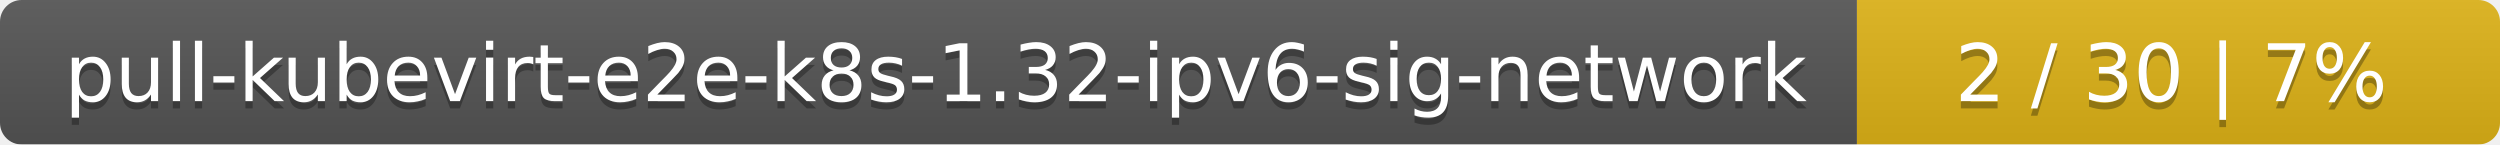
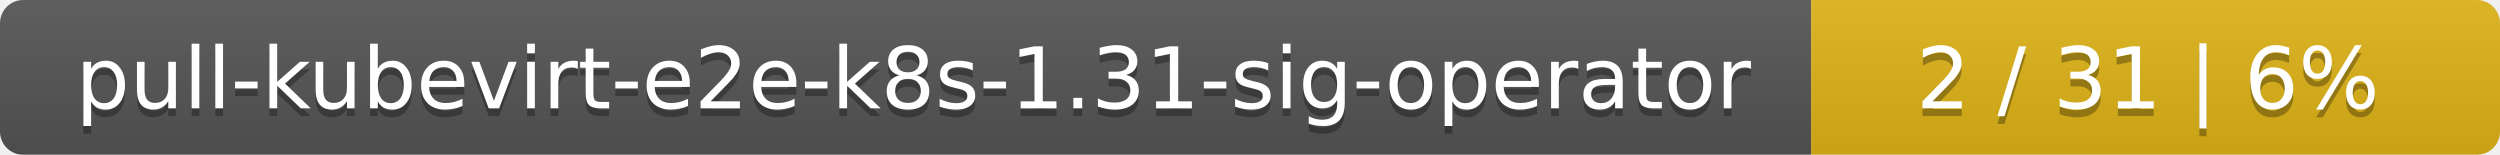
- <svg xmlns="http://www.w3.org/2000/svg" width="346" height="20">
+ <svg xmlns="http://www.w3.org/2000/svg" width="323" height="20">
  <linearGradient id="smooth" x2="0" y2="100%">
    <stop offset="0" stop-color="#bbb" stop-opacity=".1" />
    <stop offset="1" stop-opacity=".1" />
  </linearGradient>
  <mask id="round">
-     <rect width="346" height="20" rx="3" fill="#fff" />
+     <rect width="323" height="20" rx="3" fill="#fff" />
  </mask>
  <g mask="url(#round)">
-     <rect width="257" height="20" fill="#555" />
-     <rect x="257" width="89" height="20" fill="#dfb317" />
-     <rect width="346" height="20" fill="url(#smooth)" />
+     <rect width="234" height="20" fill="#555" />
+     <rect x="234" width="89" height="20" fill="#dfb317" />
+     <rect width="323" height="20" fill="url(#smooth)" />
  </g>
  <g fill="#fff" text-anchor="middle" font-family="DejaVu Sans,Verdana,Geneva,sans-serif" font-size="11">
-     <text x="129.5" y="15" fill="#010101" fill-opacity=".3">pull-kubevirt-e2e-k8s-1.32-ipv6-sig-network</text>
-     <text x="129.5" y="14">pull-kubevirt-e2e-k8s-1.32-ipv6-sig-network</text>
-     <text x="300.5" y="15" fill="#010101" fill-opacity=".3">2 / 30    |    7%</text>
-     <text x="300.5" y="14">2 / 30    |    7%</text>
+     <text x="118" y="15" fill="#010101" fill-opacity=".3">pull-kubevirt-e2e-k8s-1.31-sig-operator</text>
+     <text x="118" y="14">pull-kubevirt-e2e-k8s-1.31-sig-operator</text>
+     <text x="277.5" y="15" fill="#010101" fill-opacity=".3">2 / 31    |    6%</text>
+     <text x="277.5" y="14">2 / 31    |    6%</text>
  </g>
</svg>
